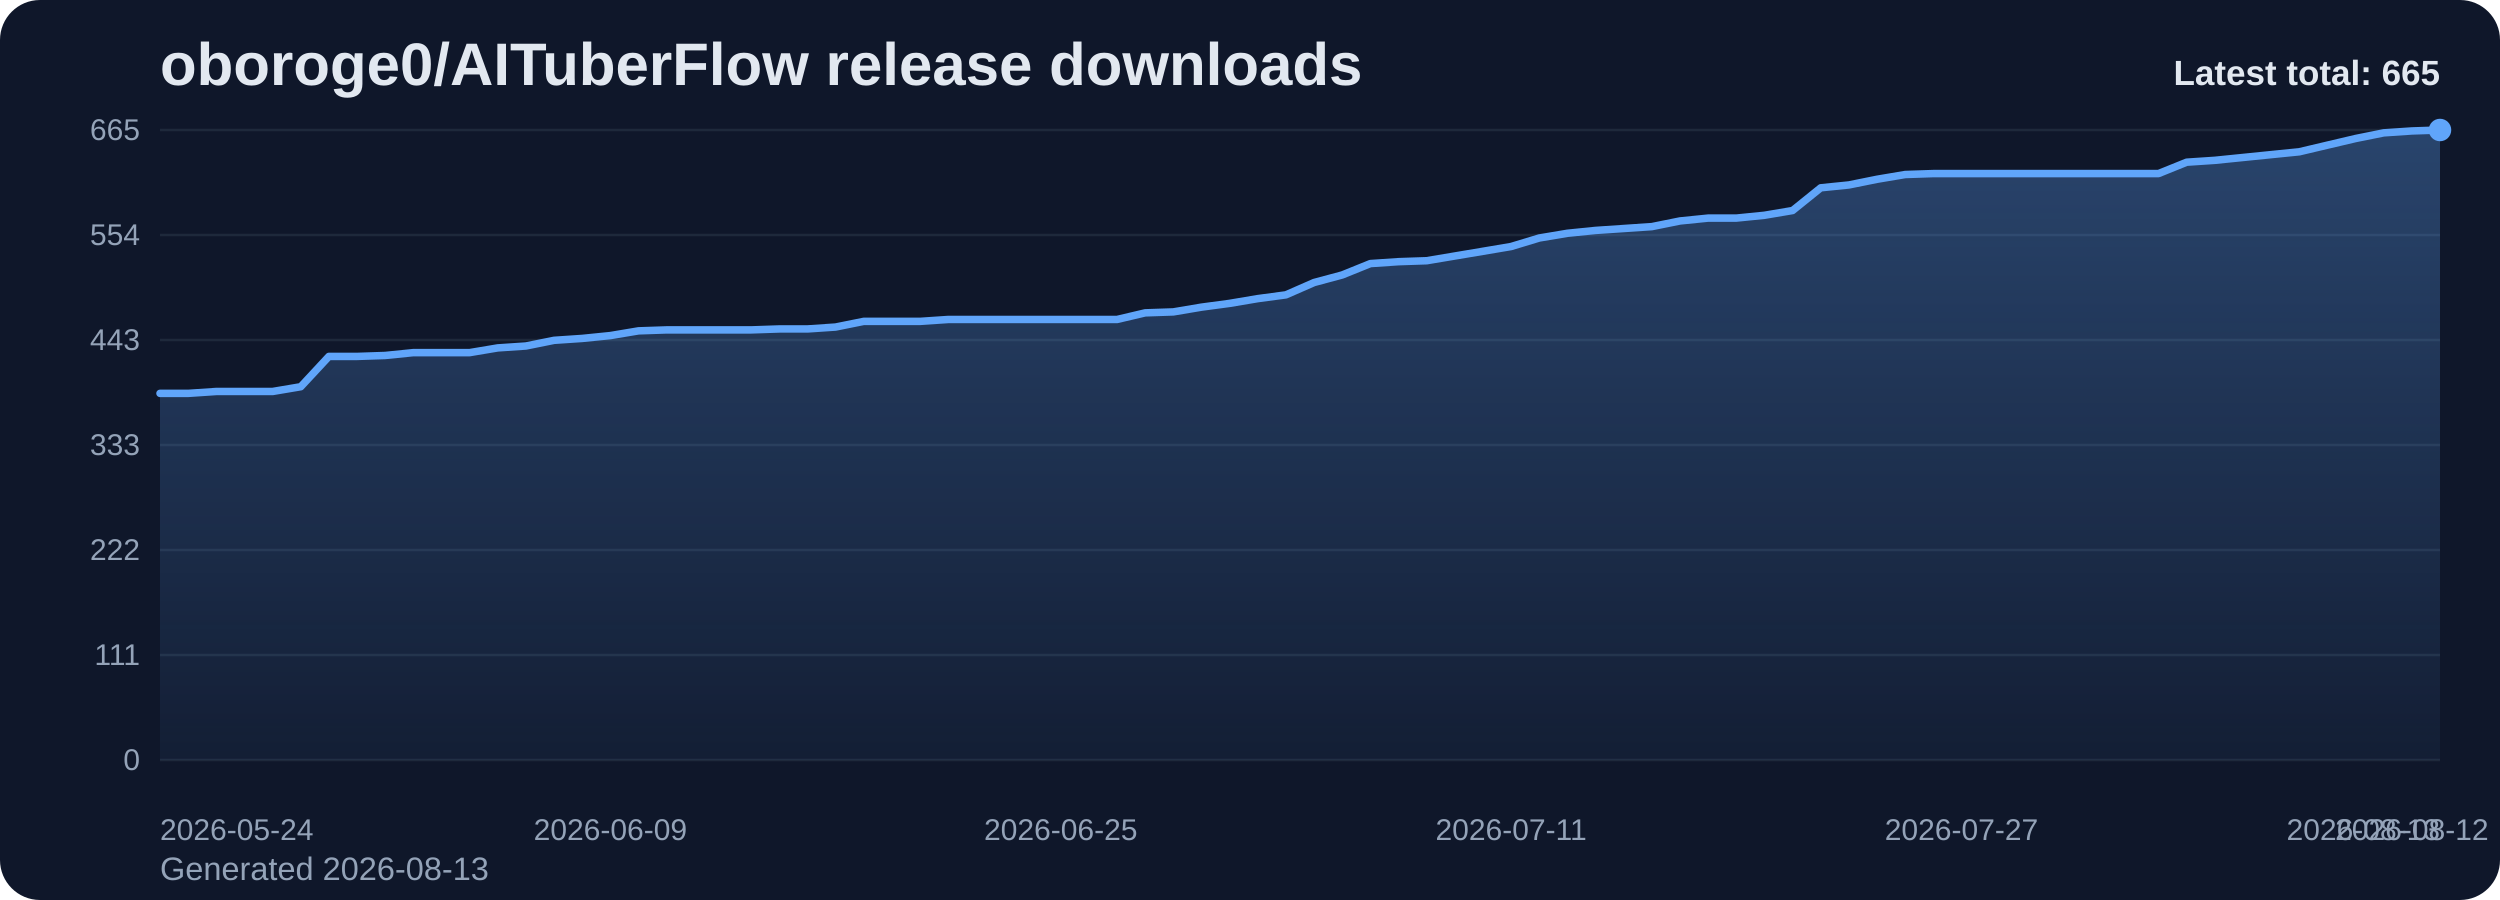
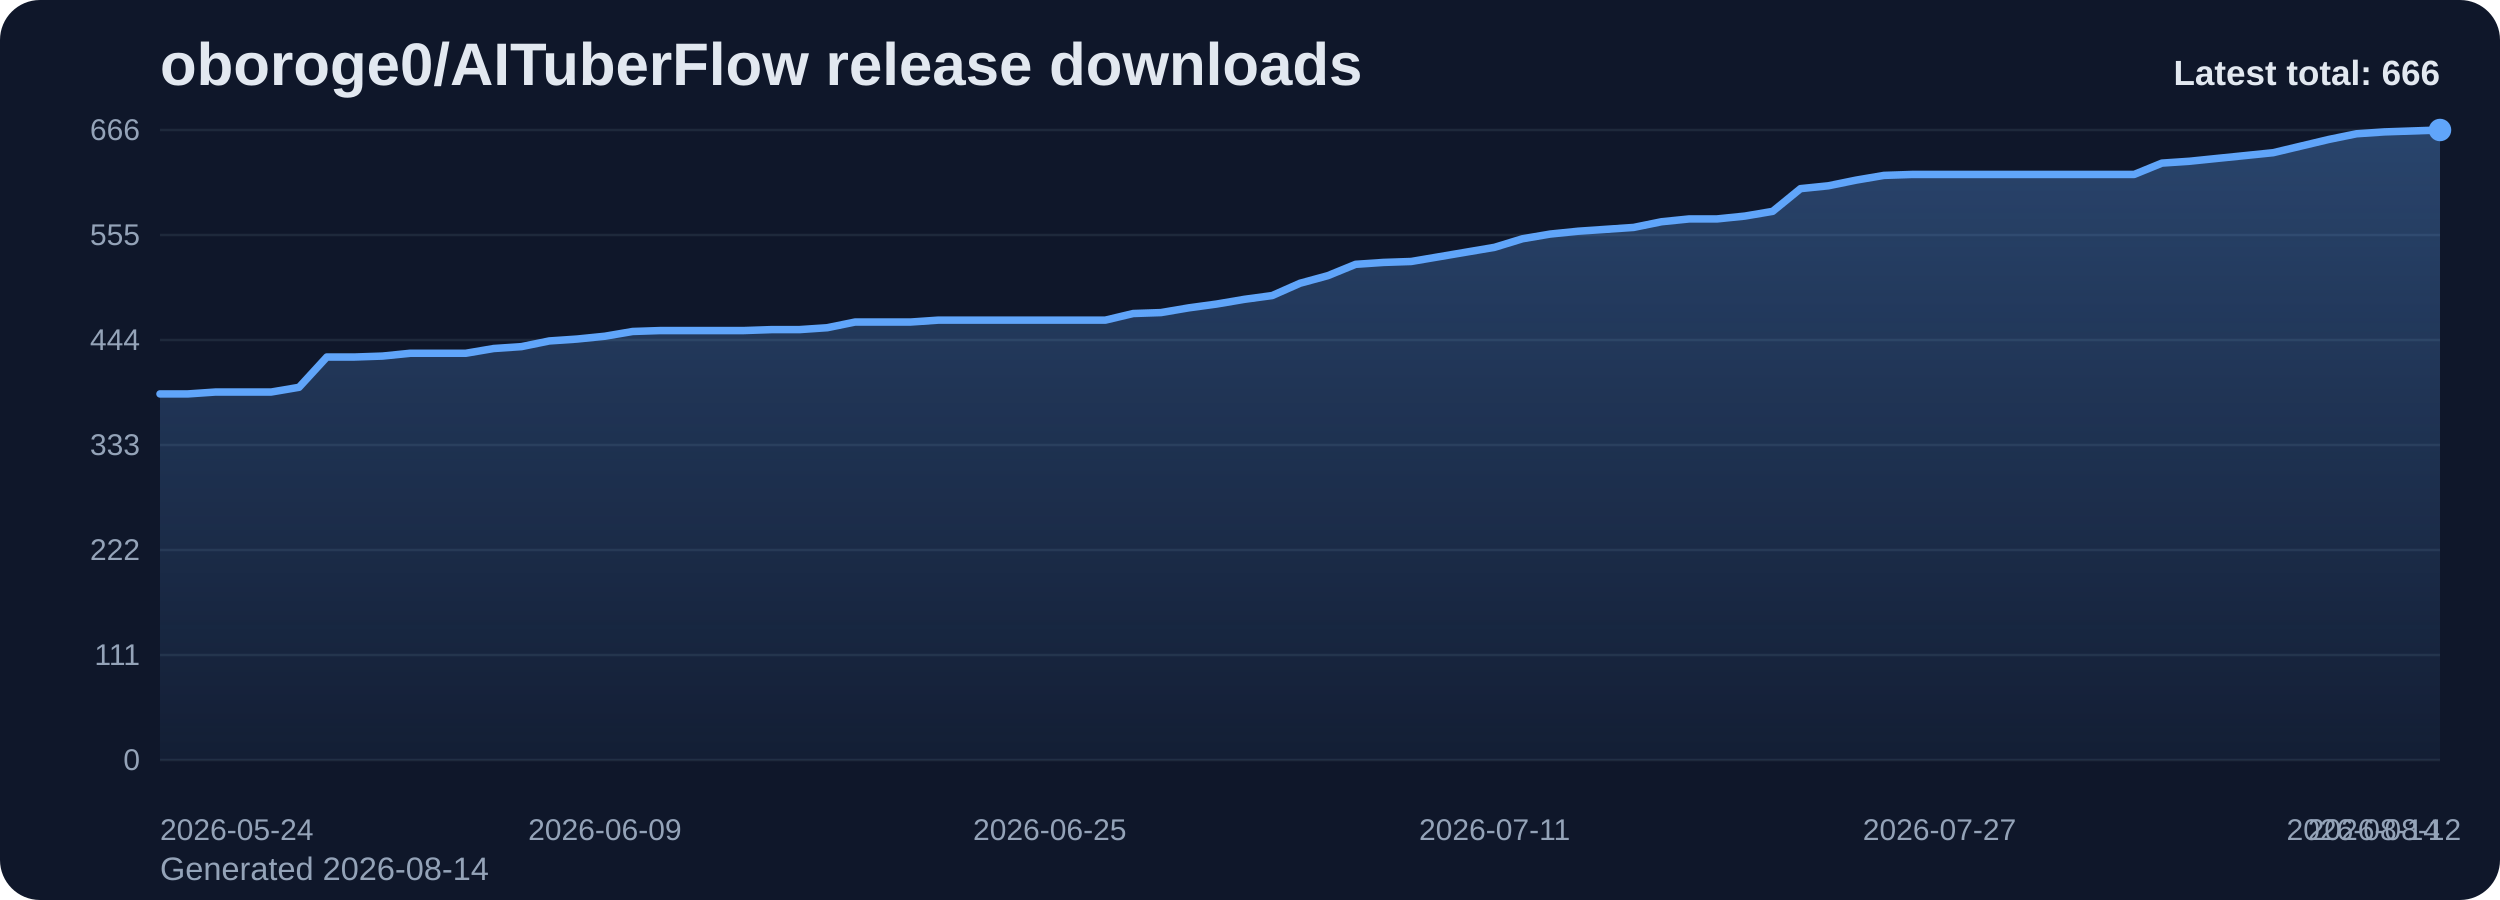
<svg xmlns="http://www.w3.org/2000/svg" viewBox="0 0 1000 360" role="img" aria-label="oboroge0/AITuberFlow release downloads chart">
  <defs>
    <linearGradient id="fill-total-trend-slate" x1="0" y1="0" x2="0" y2="1">
      <stop offset="0%" stop-color="#60a5fa" stop-opacity="0.32" />
      <stop offset="100%" stop-color="#60a5fa" stop-opacity="0.05" />
    </linearGradient>
    <style>
      .bg { fill: #0f172a; }
      .title { font: 700 24px Arial, sans-serif; fill: #e2e8f0; }
      .sub { font: 400 13px Arial, sans-serif; fill: #94a3b8; }
      .grid { stroke: #1e293b; stroke-width: 1; }
      .axis { font: 400 12px Arial, sans-serif; fill: #94a3b8; }
      .line { fill: none; stroke: #60a5fa; stroke-width: 3; stroke-linecap: round; stroke-linejoin: round; }
      .dot { fill: #60a5fa; }
      .value { font: 600 11px Arial, sans-serif; fill: #cbd5e1; }
      .latest { font: 700 14px Arial, sans-serif; fill: #e2e8f0; }
    </style>
  </defs>
  <rect class="bg" x="0" y="0" width="1000" height="360" rx="16" />
  <text class="title" x="64" y="34">oboroge0/AITuberFlow release downloads</text>
-   <text class="sub" x="64" y="352">Generated 2026-08-13</text>
+   <text class="sub" x="64" y="352">Generated 2026-08-14</text>
  <line x1="64" y1="52.00" x2="976" y2="52.00" class="grid" />
-   <text x="56" y="56.00" text-anchor="end" class="axis">665</text>
+   <text x="56" y="56.00" text-anchor="end" class="axis">666</text>
  <line x1="64" y1="94.00" x2="976" y2="94.00" class="grid" />
-   <text x="56" y="98.00" text-anchor="end" class="axis">554</text>
+   <text x="56" y="98.00" text-anchor="end" class="axis">555</text>
  <line x1="64" y1="136.00" x2="976" y2="136.00" class="grid" />
-   <text x="56" y="140.00" text-anchor="end" class="axis">443</text>
+   <text x="56" y="140.00" text-anchor="end" class="axis">444</text>
  <line x1="64" y1="178.00" x2="976" y2="178.00" class="grid" />
  <text x="56" y="182.00" text-anchor="end" class="axis">333</text>
  <line x1="64" y1="220.00" x2="976" y2="220.00" class="grid" />
  <text x="56" y="224.00" text-anchor="end" class="axis">222</text>
  <line x1="64" y1="262.00" x2="976" y2="262.00" class="grid" />
  <text x="56" y="266.00" text-anchor="end" class="axis">111</text>
  <line x1="64" y1="304.00" x2="976" y2="304.00" class="grid" />
  <text x="56" y="308.00" text-anchor="end" class="axis">0</text>
-   <path d="M 64.00 304 L 64.00 157.35 L 75.26 157.35 L 86.52 156.59 L 97.78 156.59 L 109.04 156.59 L 120.30 154.69 L 131.56 142.57 L 142.81 142.57 L 154.07 142.19 L 165.33 141.05 L 176.59 141.05 L 187.85 141.05 L 199.11 139.16 L 210.37 138.40 L 221.63 136.13 L 232.89 135.37 L 244.15 134.23 L 255.41 132.34 L 266.67 131.96 L 277.93 131.96 L 289.19 131.96 L 300.44 131.96 L 311.70 131.58 L 322.96 131.58 L 334.22 130.82 L 345.48 128.55 L 356.74 128.55 L 368.00 128.55 L 379.26 127.79 L 390.52 127.79 L 401.78 127.79 L 413.04 127.79 L 424.30 127.79 L 435.56 127.79 L 446.81 127.79 L 458.07 125.14 L 469.33 124.76 L 480.59 122.86 L 491.85 121.35 L 503.11 119.45 L 514.37 117.94 L 525.63 113.01 L 536.89 109.98 L 548.15 105.43 L 559.41 104.67 L 570.67 104.29 L 581.93 102.40 L 593.19 100.51 L 604.44 98.61 L 615.70 95.20 L 626.96 93.31 L 638.22 92.17 L 649.48 91.41 L 660.74 90.65 L 672.00 88.38 L 683.26 87.24 L 694.52 87.24 L 705.78 86.11 L 717.04 84.21 L 728.30 75.12 L 739.56 73.98 L 750.81 71.71 L 762.07 69.81 L 773.33 69.43 L 784.59 69.43 L 795.85 69.43 L 807.11 69.43 L 818.37 69.43 L 829.63 69.43 L 840.89 69.43 L 852.15 69.43 L 863.41 69.43 L 874.67 64.88 L 885.93 64.13 L 897.19 62.99 L 908.44 61.85 L 919.70 60.72 L 930.96 58.06 L 942.22 55.41 L 953.48 53.14 L 964.74 52.38 L 976.00 52.00 L 976.00 304 Z" fill="url(#fill-total-trend-slate)" />
-   <polyline class="line" points="64.00,157.35 75.26,157.35 86.52,156.59 97.78,156.59 109.04,156.59 120.30,154.69 131.56,142.57 142.81,142.57 154.07,142.19 165.33,141.05 176.59,141.05 187.85,141.05 199.11,139.16 210.37,138.40 221.63,136.13 232.89,135.37 244.15,134.23 255.41,132.34 266.67,131.96 277.93,131.96 289.19,131.96 300.44,131.96 311.70,131.58 322.96,131.58 334.22,130.82 345.48,128.55 356.74,128.55 368.00,128.55 379.26,127.79 390.52,127.79 401.78,127.79 413.04,127.79 424.30,127.79 435.56,127.79 446.81,127.79 458.07,125.14 469.33,124.76 480.59,122.86 491.85,121.35 503.11,119.45 514.37,117.94 525.63,113.01 536.89,109.98 548.15,105.43 559.41,104.67 570.67,104.29 581.93,102.40 593.19,100.51 604.44,98.61 615.70,95.20 626.96,93.31 638.22,92.17 649.48,91.41 660.74,90.65 672.00,88.38 683.26,87.24 694.52,87.24 705.78,86.11 717.04,84.21 728.30,75.12 739.56,73.98 750.81,71.71 762.07,69.81 773.33,69.43 784.59,69.43 795.85,69.43 807.11,69.43 818.37,69.43 829.63,69.43 840.89,69.43 852.15,69.43 863.41,69.43 874.67,64.88 885.93,64.13 897.19,62.99 908.44,61.85 919.70,60.72 930.96,58.06 942.22,55.41 953.48,53.14 964.74,52.38 976.00,52.00" />
+   <path d="M 64.00 304 L 64.00 157.57 L 75.12 157.57 L 86.24 156.81 L 97.37 156.81 L 108.49 156.81 L 119.61 154.92 L 130.73 142.81 L 141.85 142.81 L 152.98 142.43 L 164.10 141.30 L 175.22 141.30 L 186.34 141.30 L 197.46 139.41 L 208.59 138.65 L 219.71 136.38 L 230.83 135.62 L 241.95 134.49 L 253.07 132.59 L 264.20 132.22 L 275.32 132.22 L 286.44 132.22 L 297.56 132.22 L 308.68 131.84 L 319.80 131.84 L 330.93 131.08 L 342.05 128.81 L 353.17 128.81 L 364.29 128.81 L 375.41 128.05 L 386.54 128.05 L 397.66 128.05 L 408.78 128.05 L 419.90 128.05 L 431.02 128.05 L 442.15 128.05 L 453.27 125.41 L 464.39 125.03 L 475.51 123.14 L 486.63 121.62 L 497.76 119.73 L 508.88 118.22 L 520.00 113.30 L 531.12 110.27 L 542.24 105.73 L 553.37 104.97 L 564.49 104.59 L 575.61 102.70 L 586.73 100.81 L 597.85 98.92 L 608.98 95.51 L 620.10 93.62 L 631.22 92.49 L 642.34 91.73 L 653.46 90.97 L 664.59 88.70 L 675.71 87.57 L 686.83 87.57 L 697.95 86.43 L 709.07 84.54 L 720.20 75.46 L 731.32 74.32 L 742.44 72.05 L 753.56 70.16 L 764.68 69.78 L 775.80 69.78 L 786.93 69.78 L 798.05 69.78 L 809.17 69.78 L 820.29 69.78 L 831.41 69.78 L 842.54 69.78 L 853.66 69.78 L 864.78 65.24 L 875.90 64.49 L 887.02 63.35 L 898.15 62.22 L 909.27 61.08 L 920.39 58.43 L 931.51 55.78 L 942.63 53.51 L 953.76 52.76 L 964.88 52.38 L 976.00 52.00 L 976.00 304 Z" fill="url(#fill-total-trend-slate)" />
+   <polyline class="line" points="64.00,157.57 75.12,157.57 86.24,156.81 97.37,156.81 108.49,156.81 119.61,154.92 130.73,142.81 141.85,142.81 152.98,142.43 164.10,141.30 175.22,141.30 186.34,141.30 197.46,139.41 208.59,138.65 219.71,136.38 230.83,135.62 241.95,134.49 253.07,132.59 264.20,132.22 275.32,132.22 286.44,132.22 297.56,132.22 308.68,131.84 319.80,131.84 330.93,131.08 342.05,128.81 353.17,128.81 364.29,128.81 375.41,128.05 386.54,128.05 397.66,128.05 408.78,128.05 419.90,128.05 431.02,128.05 442.15,128.05 453.27,125.41 464.39,125.03 475.51,123.14 486.63,121.62 497.76,119.73 508.88,118.22 520.00,113.30 531.12,110.27 542.24,105.73 553.37,104.97 564.49,104.59 575.61,102.70 586.73,100.81 597.85,98.92 608.98,95.51 620.10,93.62 631.22,92.49 642.34,91.73 653.46,90.97 664.59,88.70 675.71,87.57 686.83,87.57 697.95,86.43 709.07,84.54 720.20,75.46 731.32,74.32 742.44,72.05 753.56,70.16 764.68,69.78 775.80,69.78 786.93,69.78 798.05,69.78 809.17,69.78 820.29,69.78 831.41,69.78 842.54,69.78 853.66,69.78 864.78,65.24 875.90,64.49 887.02,63.35 898.15,62.22 909.27,61.08 920.39,58.43 931.51,55.78 942.63,53.51 953.76,52.76 964.88,52.38 976.00,52.00" />
  <circle class="dot" cx="976.00" cy="52.00" r="4.5" />
  <text class="axis" x="64.00" y="336" text-anchor="start">2026-05-24</text>
-   <text class="axis" x="244.15" y="336" text-anchor="middle">2026-06-09</text>
-   <text class="axis" x="424.30" y="336" text-anchor="middle">2026-06-25</text>
-   <text class="axis" x="604.44" y="336" text-anchor="middle">2026-07-11</text>
-   <text class="axis" x="784.59" y="336" text-anchor="middle">2026-07-27</text>
-   <text class="axis" x="964.74" y="336" text-anchor="middle">2026-08-12</text>
-   <text class="axis" x="976.00" y="336" text-anchor="end">2026-08-13</text>
-   <text class="latest" x="976" y="34" text-anchor="end">Latest total: 665</text>
+   <text class="axis" x="241.95" y="336" text-anchor="middle">2026-06-09</text>
+   <text class="axis" x="419.90" y="336" text-anchor="middle">2026-06-25</text>
+   <text class="axis" x="597.85" y="336" text-anchor="middle">2026-07-11</text>
+   <text class="axis" x="775.80" y="336" text-anchor="middle">2026-07-27</text>
+   <text class="axis" x="953.76" y="336" text-anchor="middle">2026-08-12</text>
+   <text class="axis" x="976.00" y="336" text-anchor="end">2026-08-14</text>
+   <text class="latest" x="976" y="34" text-anchor="end">Latest total: 666</text>
</svg>
